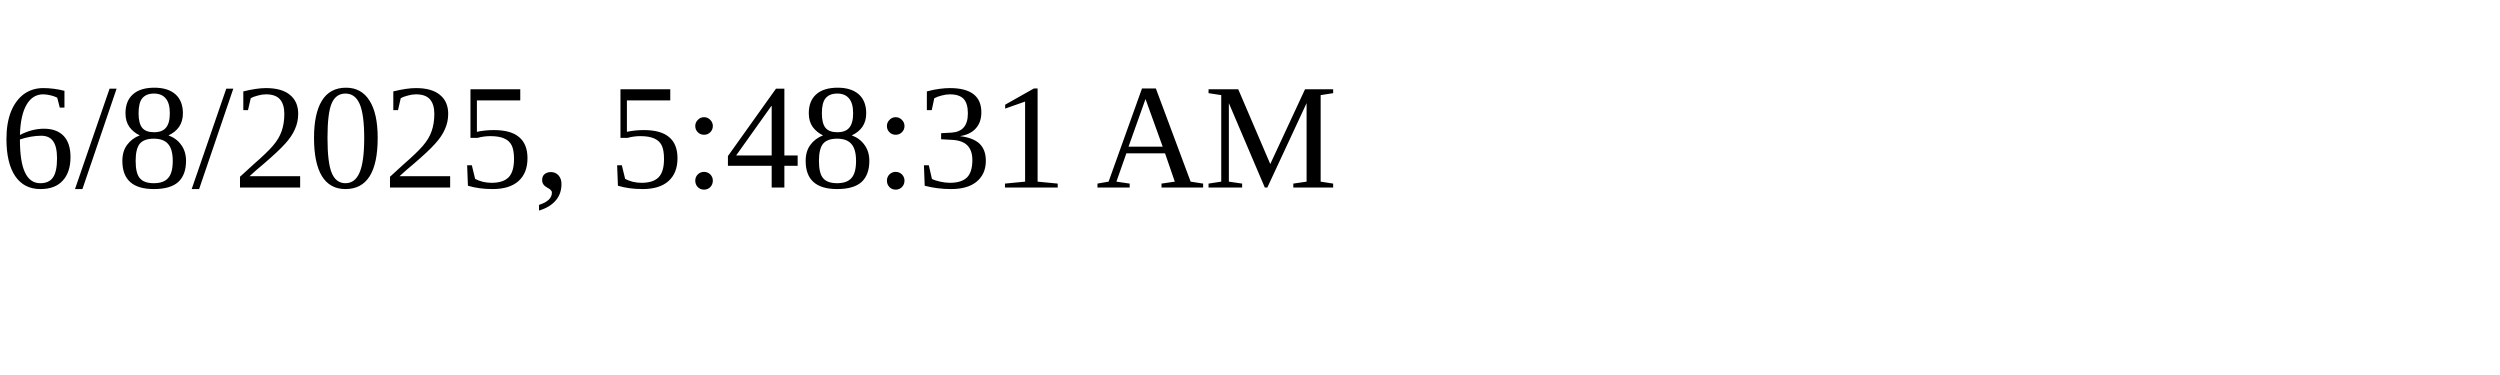
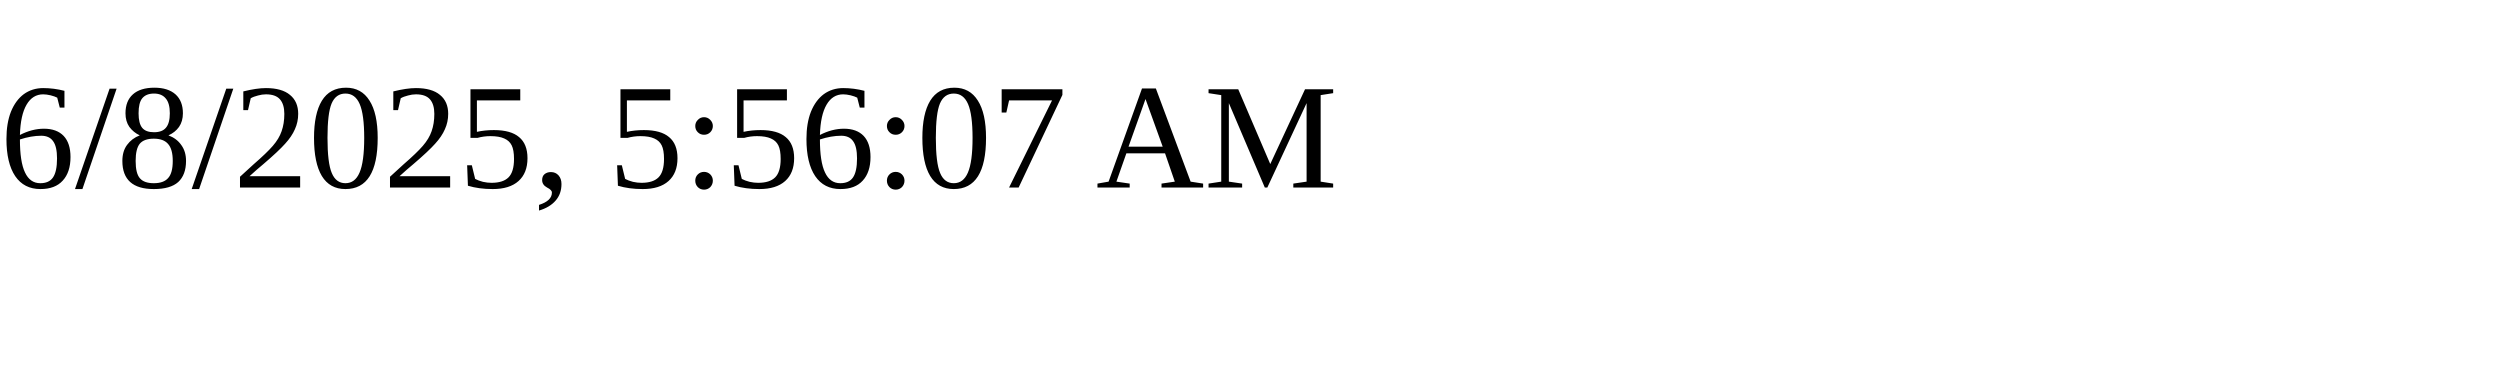
<svg xmlns="http://www.w3.org/2000/svg" height="30" width="200">
-   <text x="0" y="15">6/8/2025, 5:48:31 AM</text>
+   <text x="0" y="15">6/8/2025, 5:56:07 AM</text>
</svg>
